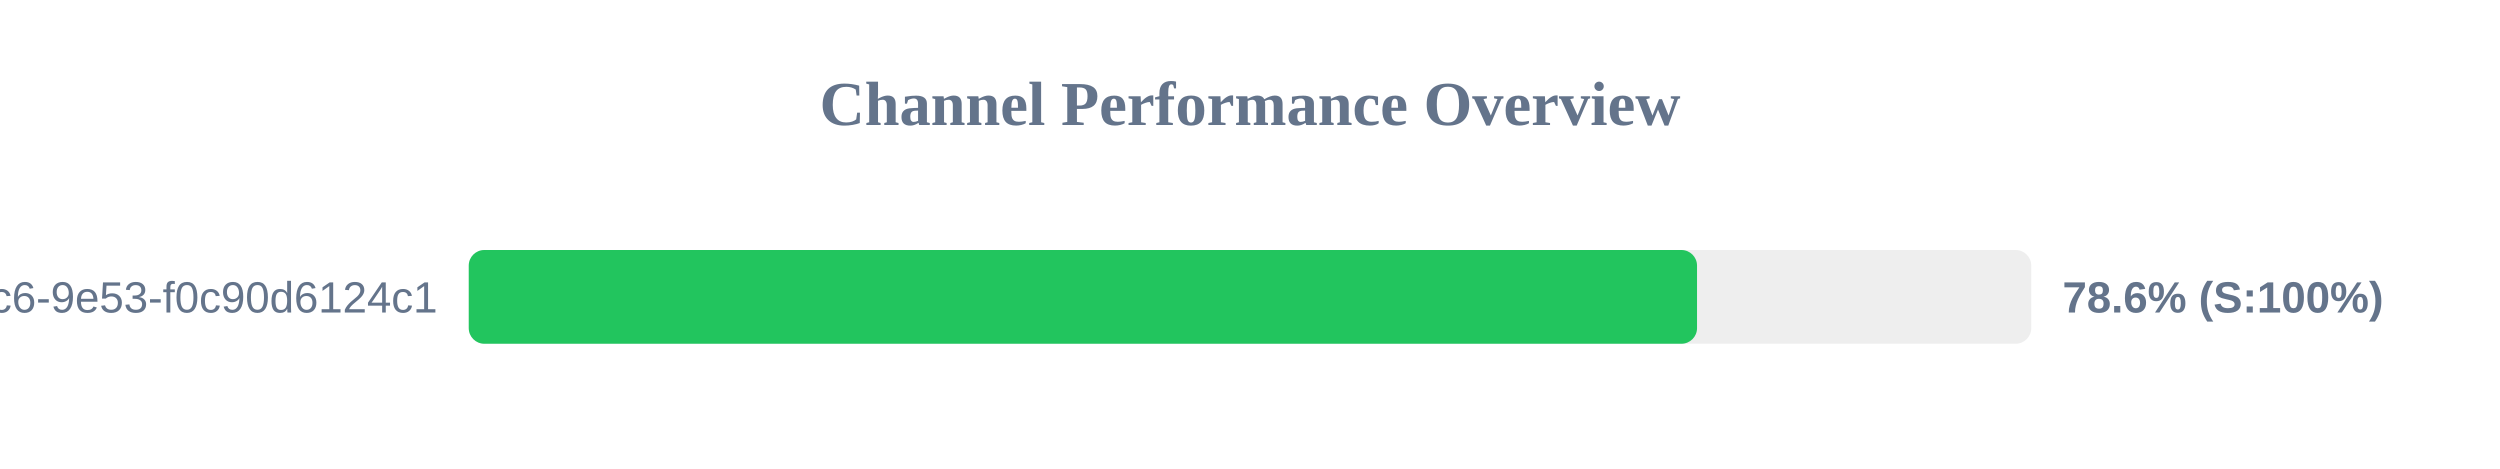
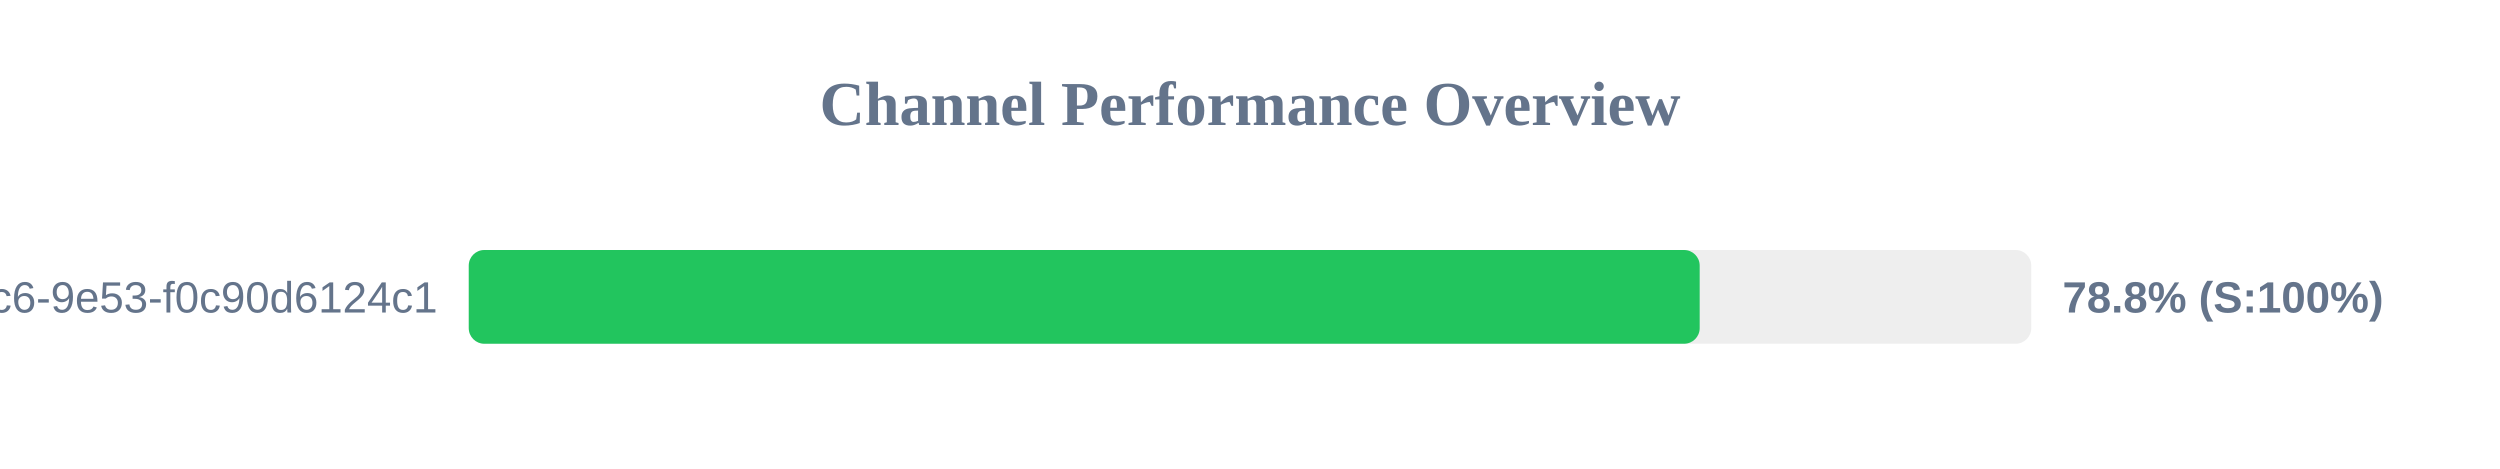
<svg xmlns="http://www.w3.org/2000/svg" width="800" height="150" version="1.1">
  <style>
        .row { font: 14px Arial; fill: #64748b; }
        .score { font: bold 14px Arial; fill: #64748b; }
    </style>
  <text x="400" y="40" text-anchor="middle" font-size="20px" font-weight="bold" fill="#64748b">Channel Performance Overview</text>
  <rect x="150" y="80" width="500" height="30" fill="#eee" rx="5" />
-   <rect x="150" y="80" width="393.05" height="30" fill="#22c55e" rx="5" />
+   <rect x="150" y="80" width="393.9" height="30" fill="#22c55e" rx="5" />
  <text x="140" y="100" text-anchor="end" class="row">?uuid=4685eb2a-5ddb-4dc6-9e53-f0c90d6124c1</text>
-   <text x="660" y="100" text-anchor="start" class="score">78.6% (S:100%)</text>
+   <text x="660" y="100" text-anchor="start" class="score">78.8% (S:100%)</text>
</svg>
